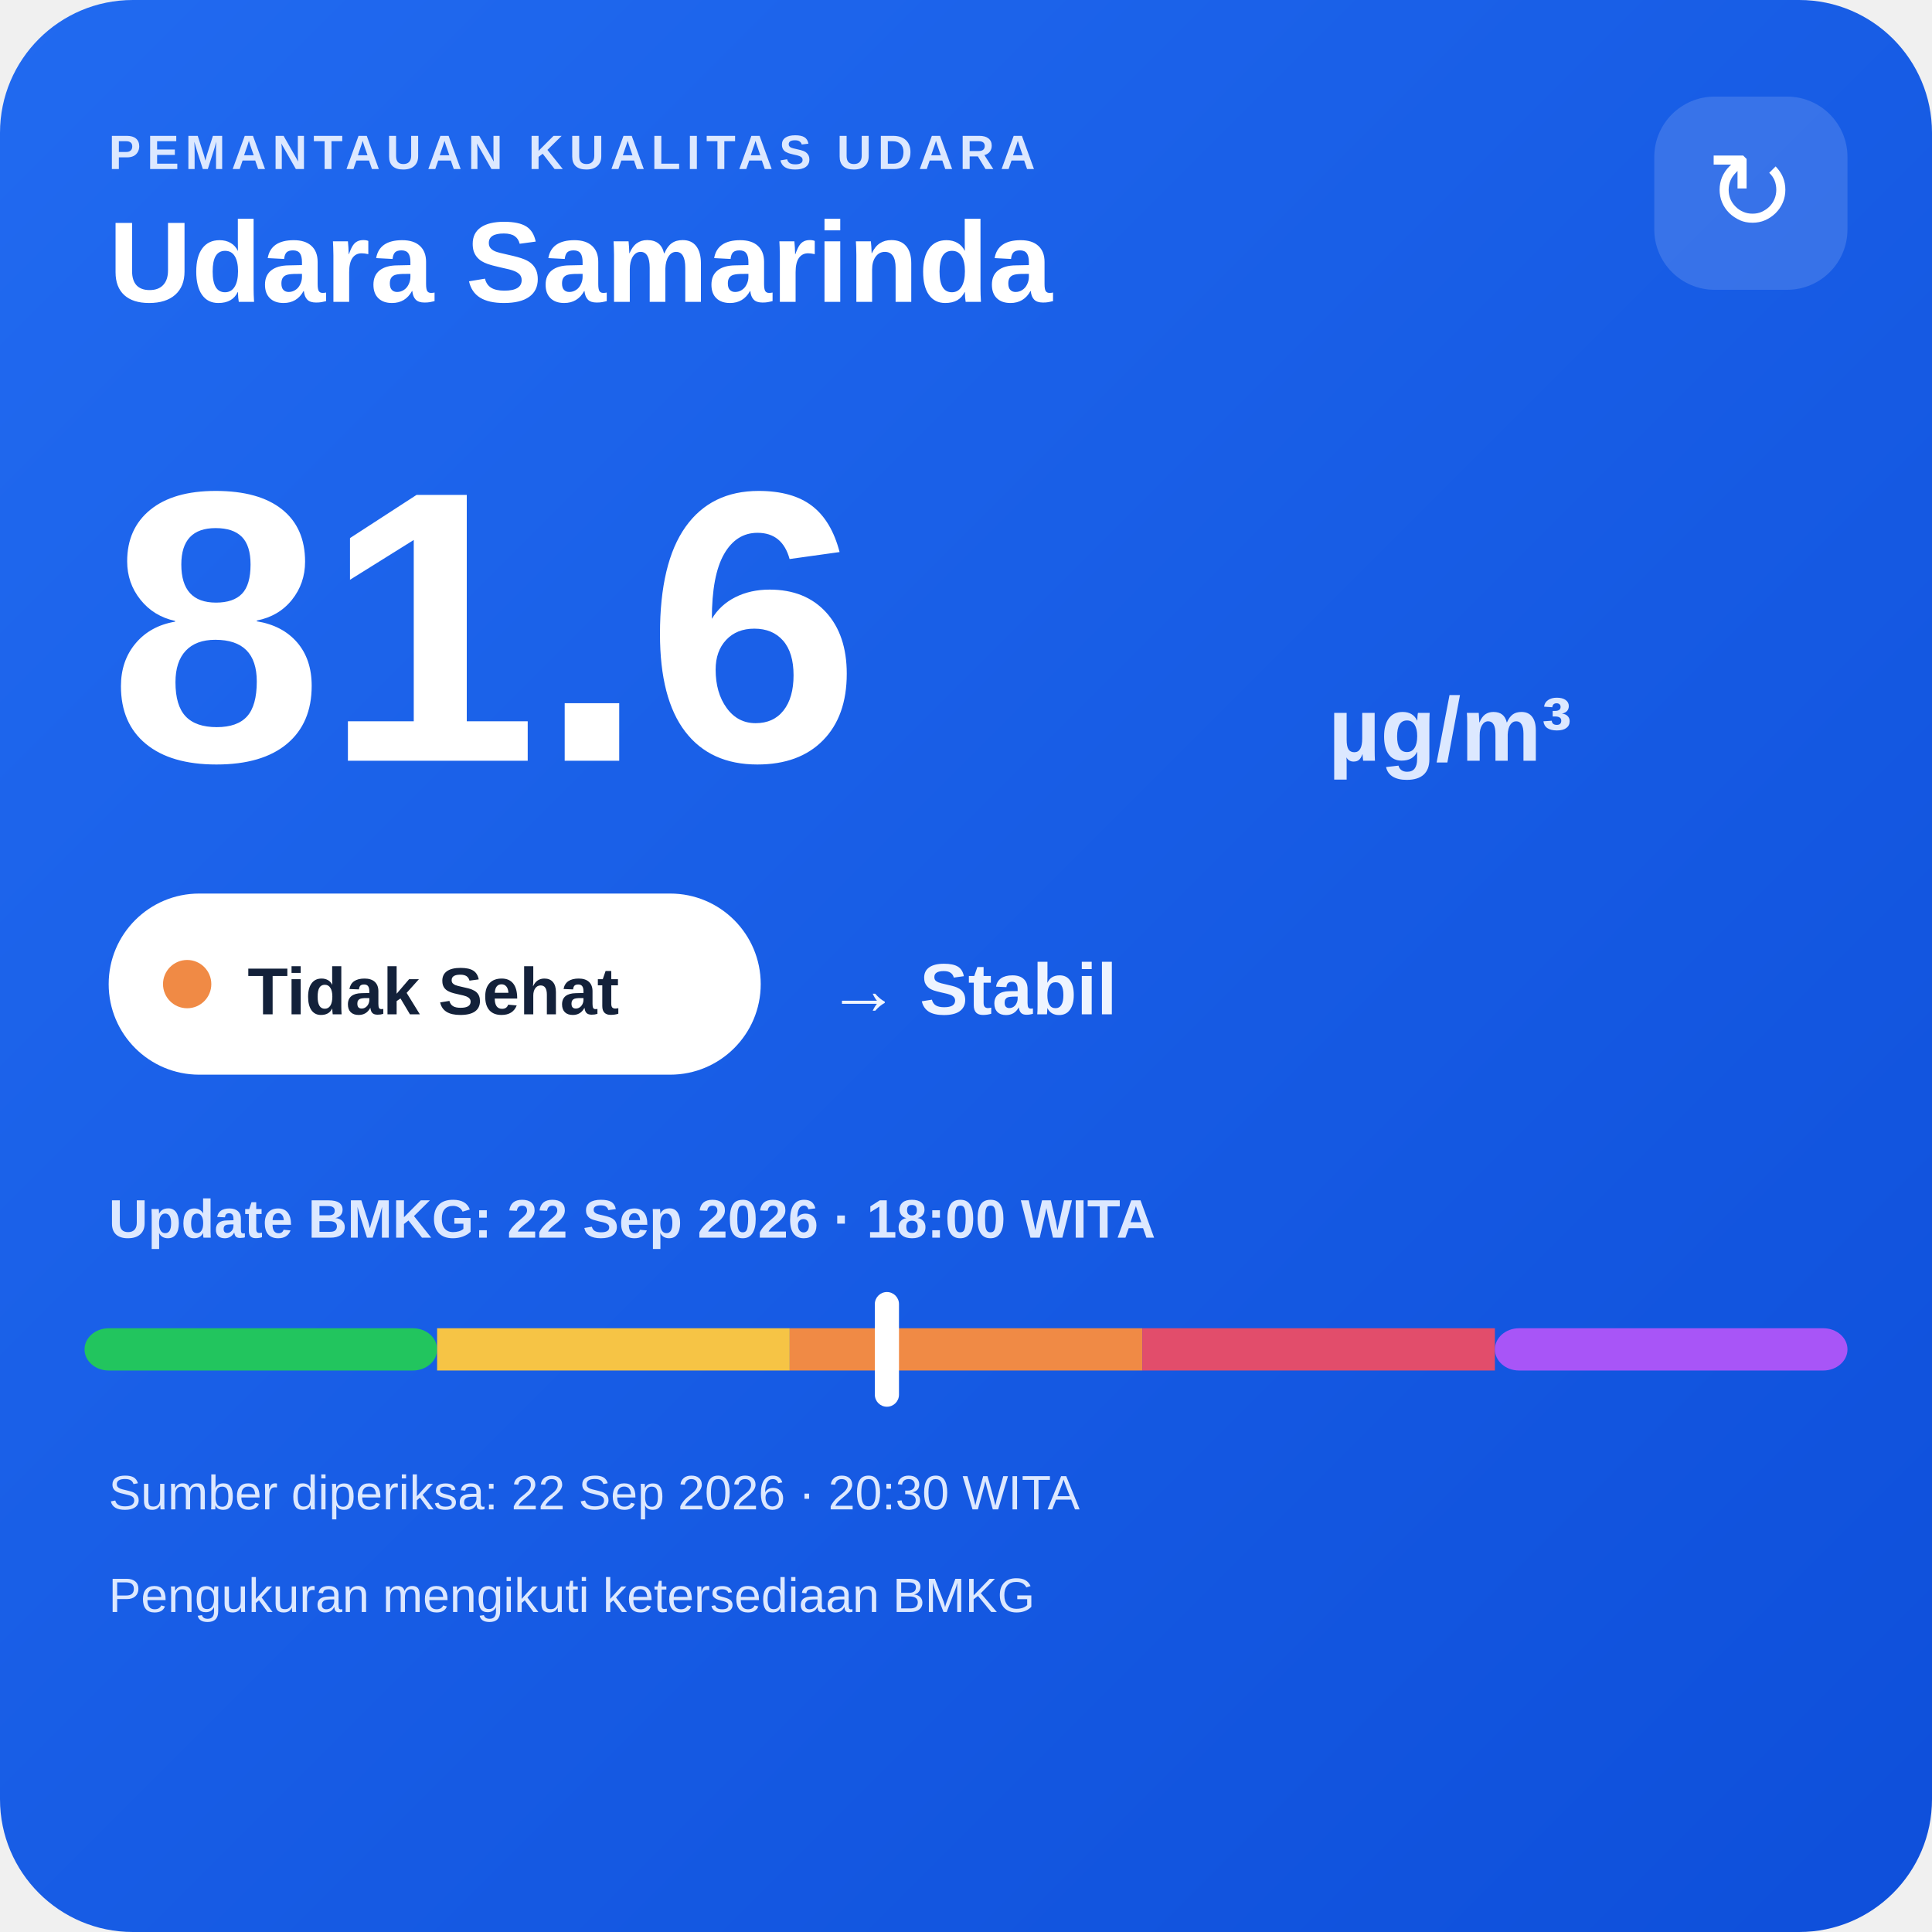
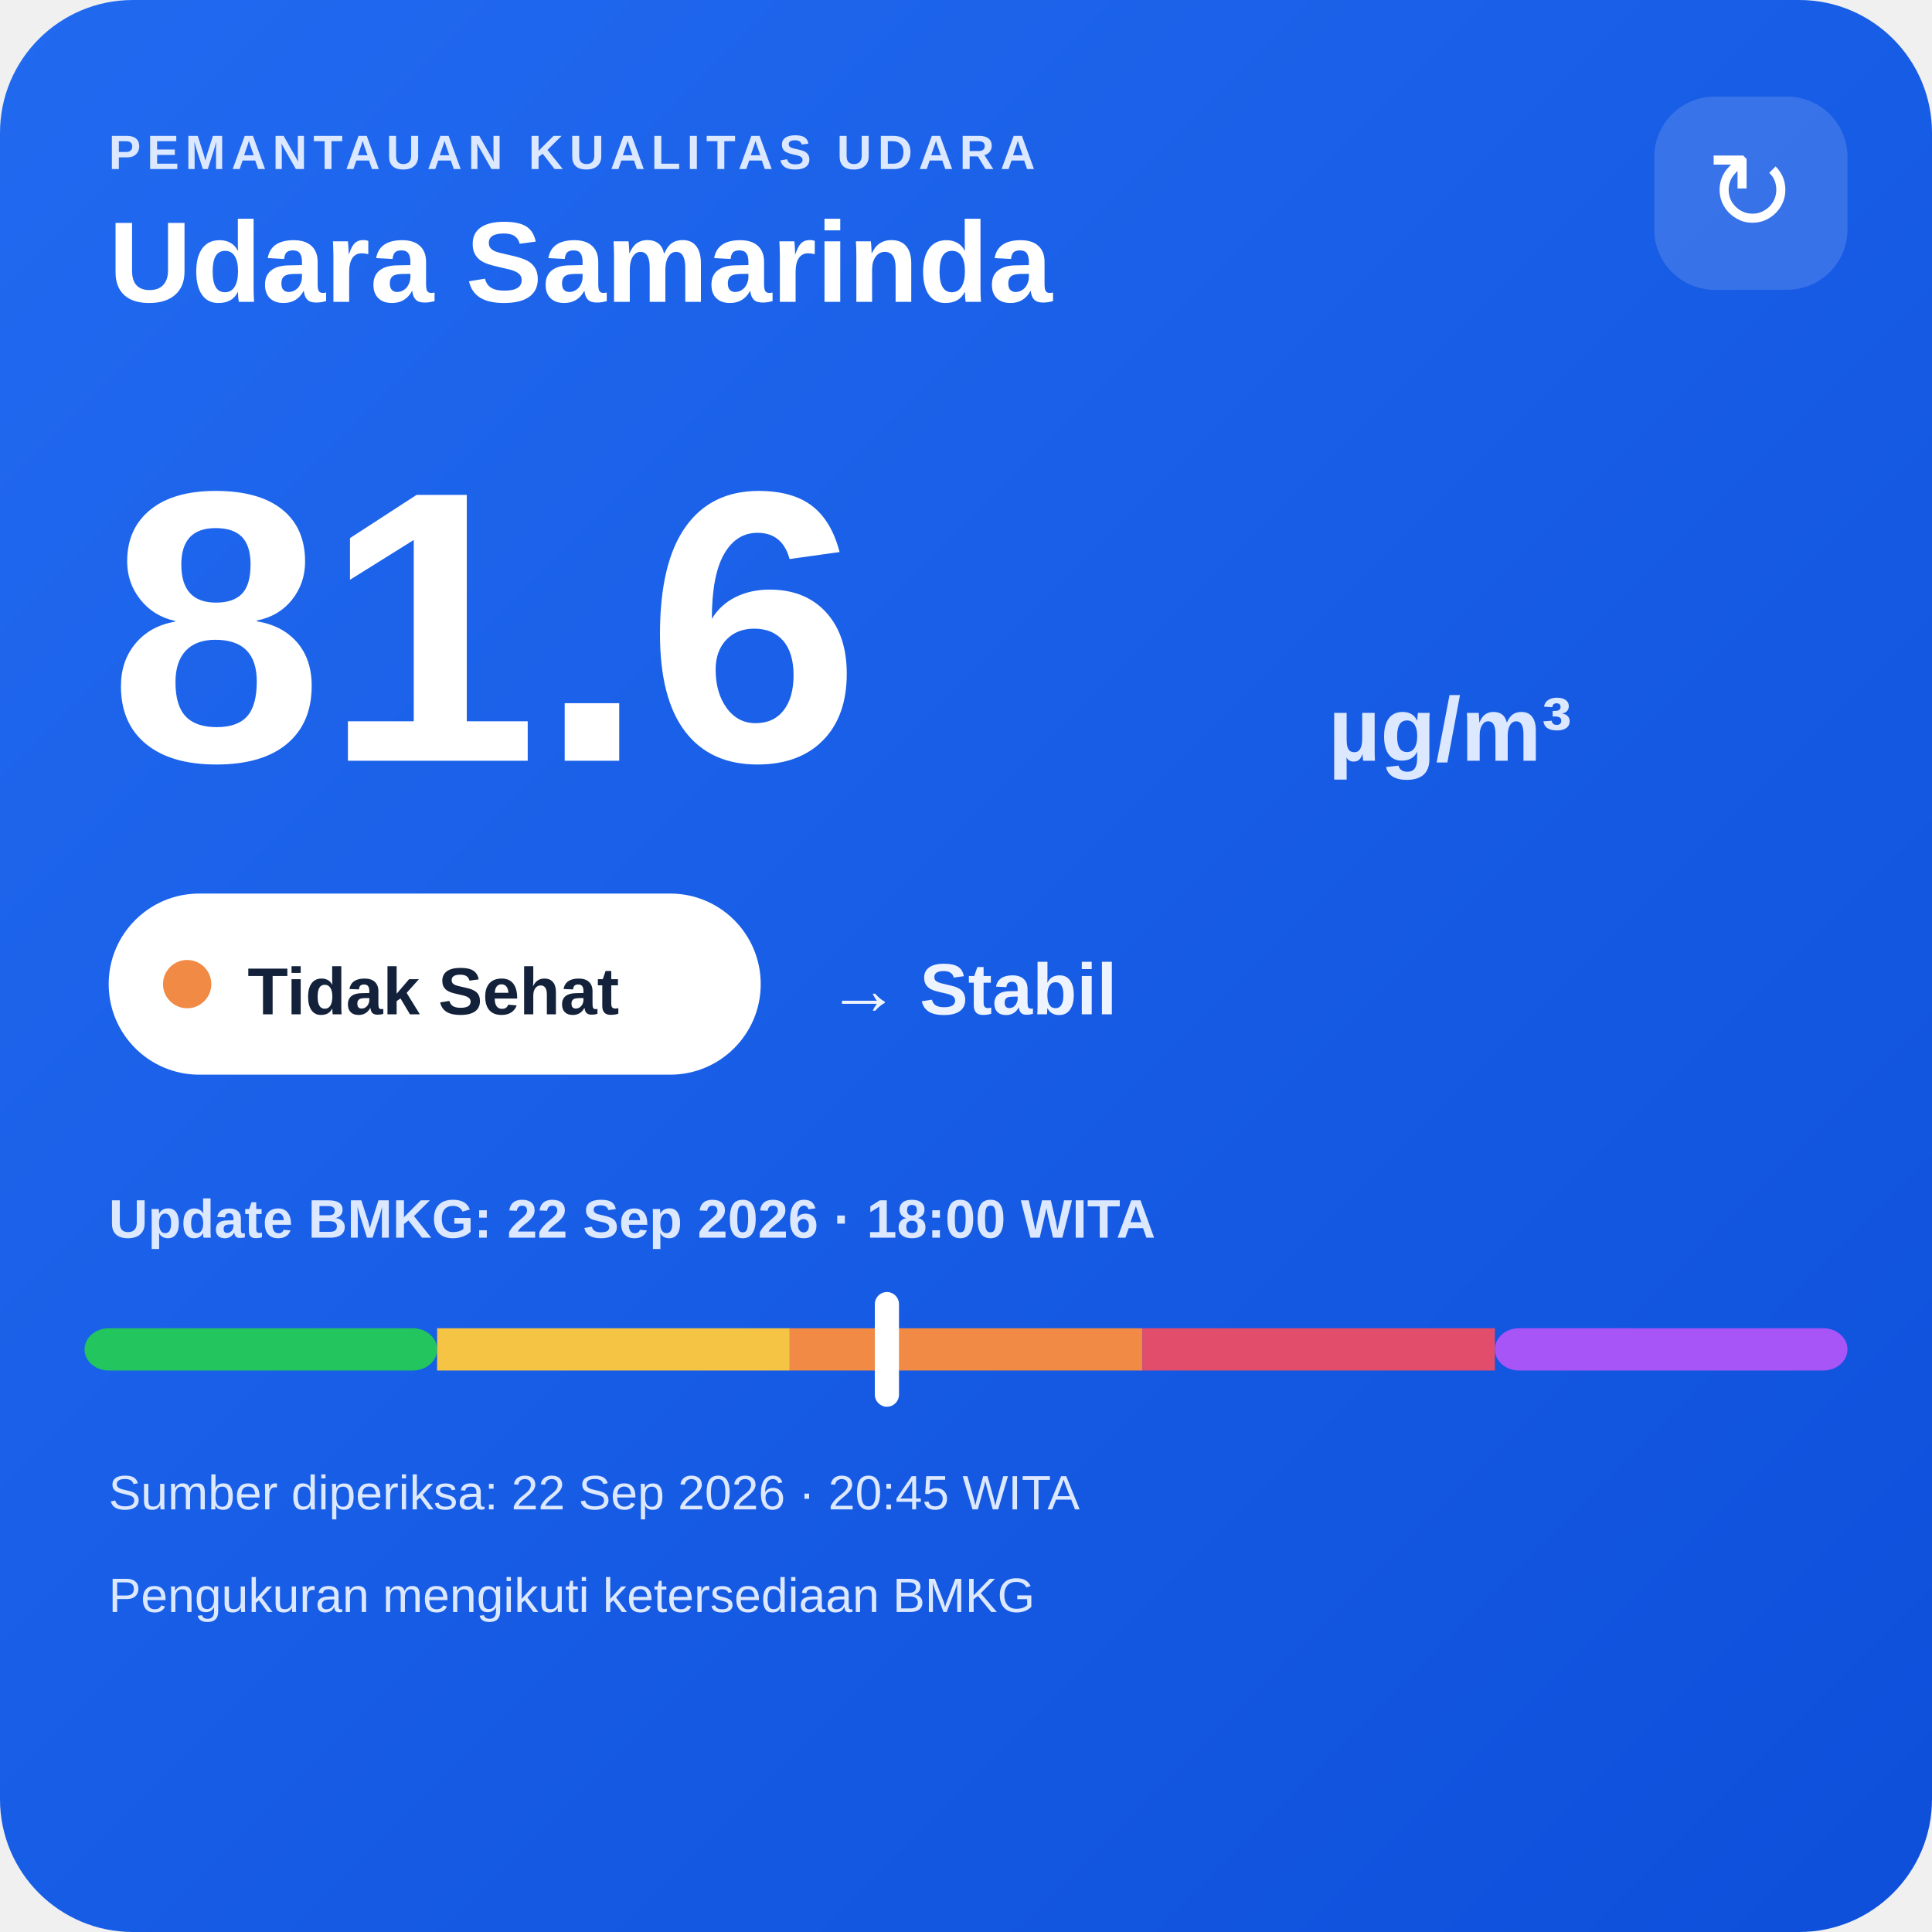
<svg xmlns="http://www.w3.org/2000/svg" width="320" height="320" viewBox="0 0 320 320">
  <defs>
    <linearGradient id="bg" x1="0" y1="0" x2="1" y2="1">
      <stop offset="0" stop-color="#216af0" />
      <stop offset="1" stop-color="#0e4fda" />
    </linearGradient>
  </defs>
  <rect width="320" height="320" rx="22" fill="url(#bg)" />
  <text x="18" y="28" fill="#dce8ff" font-family="Arial,sans-serif" font-size="8" font-weight="700" letter-spacing="1">PEMANTAUAN KUALITAS UDARA</text>
  <text x="18" y="50" fill="#ffffff" font-family="Arial,sans-serif" font-size="19" font-weight="700">Udara Samarinda</text>
  <rect x="274" y="16" width="32" height="32" rx="10" fill="#ffffff" fill-opacity=".14" />
  <text x="290" y="38" text-anchor="middle" fill="#ffffff" font-family="Arial,sans-serif" font-size="18">↻</text>
  <text x="18" y="126" fill="#ffffff" font-family="Arial,sans-serif" font-size="64" font-weight="800">81.6</text>
  <text x="220" y="126" fill="#dce8ff" font-family="Arial,sans-serif" font-size="15" font-weight="700">µg/m³</text>
  <rect x="18" y="148" width="108" height="30" rx="15" fill="#ffffff" />
  <circle cx="31" cy="163" r="4" fill="#f08a45" />
  <text x="41" y="168" fill="#13213a" font-family="Arial,sans-serif" font-size="11" font-weight="700">Tidak Sehat</text>
  <text x="137" y="168" fill="#eef4ff" font-family="Arial,sans-serif" font-size="12" font-weight="700">→ Stabil</text>
  <text x="18" y="205" fill="#dce8ff" font-family="Arial,sans-serif" font-size="9" font-weight="700">Update BMKG: 22 Sep 2026 · 18:00 WITA</text>
  <rect x="14" y="220" width="58.4" height="7" rx="4" fill="#22c55e" />
  <rect x="72.4" y="220" width="58.4" height="7" fill="#f6c445" />
  <rect x="130.8" y="220" width="58.4" height="7" fill="#f08a45" />
  <rect x="189.2" y="220" width="58.4" height="7" fill="#e24d6b" />
  <rect x="247.6" y="220" width="58.4" height="7" rx="4" fill="#a855f7" />
  <rect x="144.9" y="214" width="4" height="19" rx="2" fill="#ffffff" />
-   <text x="18" y="250" fill="#dce8ff" font-family="Arial,sans-serif" font-size="8">Sumber diperiksa: 22 Sep 2026 · 20:30 WITA</text>
+   <text x="18" y="250" fill="#dce8ff" font-family="Arial,sans-serif" font-size="8">Sumber diperiksa: 22 Sep 2026 · 20:45 WITA</text>
  <text x="18" y="267" fill="#dce8ff" font-family="Arial,sans-serif" font-size="8">Pengukuran mengikuti ketersediaan BMKG</text>
</svg>
